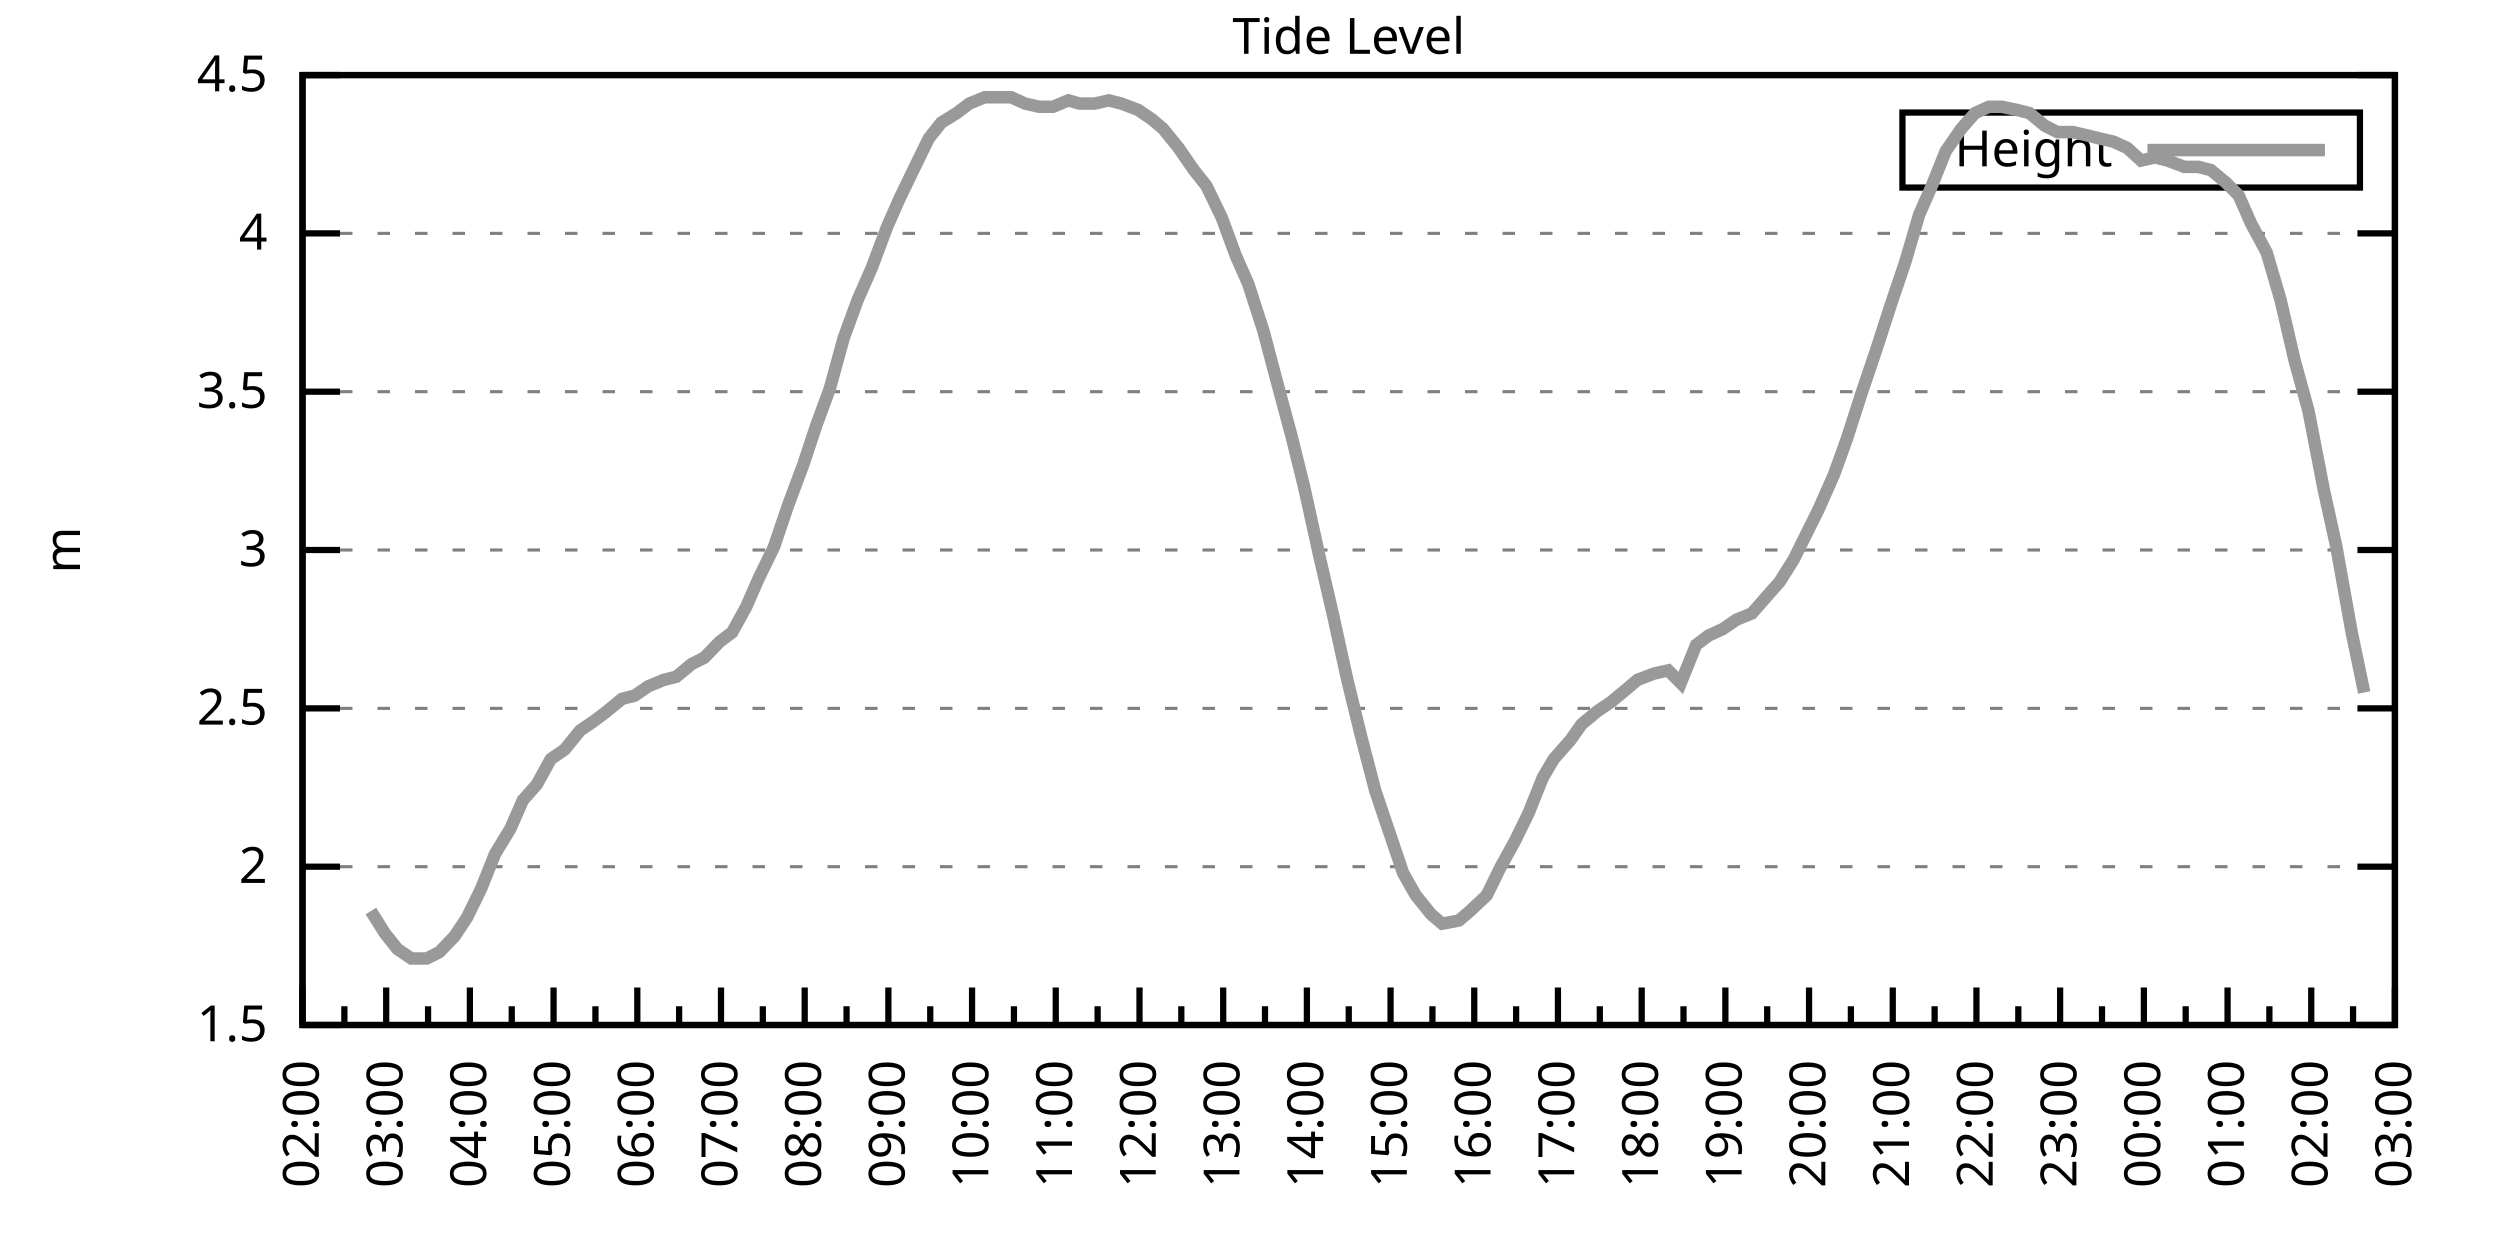
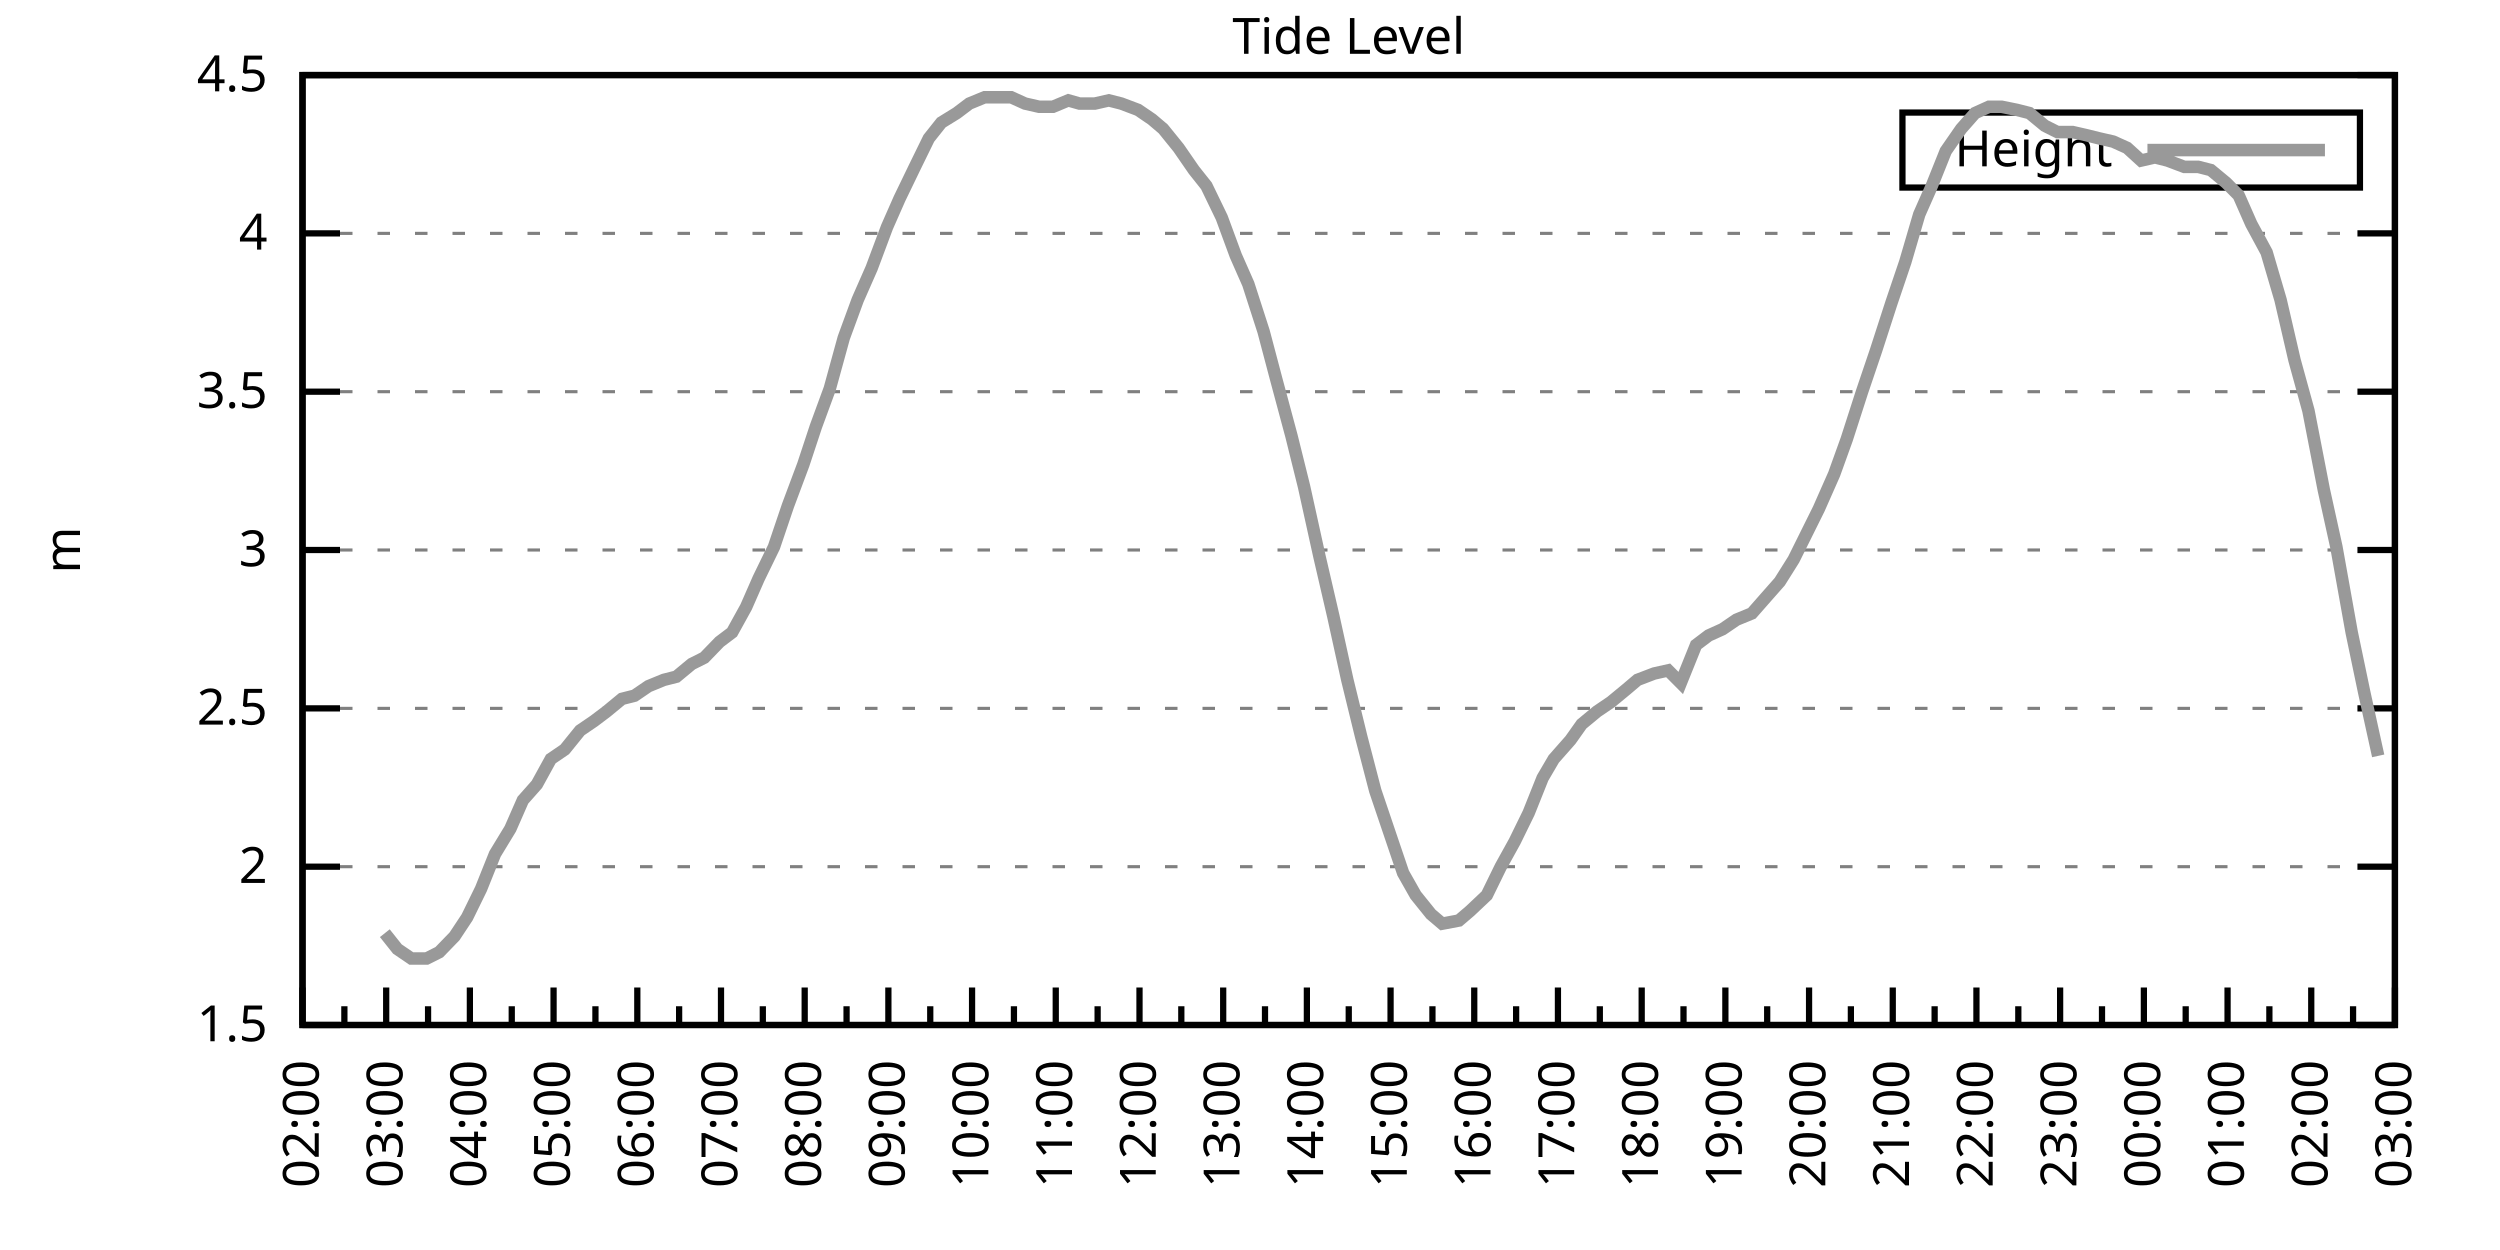
<svg xmlns="http://www.w3.org/2000/svg" xmlns:xlink="http://www.w3.org/1999/xlink" width="400" height="200" viewBox="0 0 400 200">
  <g id="gnuplot_canvas">
    <rect x="0" y="0" width="400" height="200" fill="none" />
    <defs>
      <circle id="gpDot" r="0.5" stroke-width="0.5" stroke="currentColor" />
      <path id="gpPt0" stroke-width="0.333" stroke="currentColor" d="M-1,0 h2 M0,-1 v2" />
      <path id="gpPt1" stroke-width="0.333" stroke="currentColor" d="M-1,-1 L1,1 M1,-1 L-1,1" />
      <path id="gpPt2" stroke-width="0.333" stroke="currentColor" d="M-1,0 L1,0 M0,-1 L0,1 M-1,-1 L1,1 M-1,1 L1,-1" />
      <rect id="gpPt3" stroke-width="0.333" stroke="currentColor" x="-1" y="-1" width="2" height="2" />
      <rect id="gpPt4" stroke-width="0.333" stroke="currentColor" fill="currentColor" x="-1" y="-1" width="2" height="2" />
      <circle id="gpPt5" stroke-width="0.333" stroke="currentColor" cx="0" cy="0" r="1" />
      <use xlink:href="#gpPt5" id="gpPt6" fill="currentColor" stroke="none" />
      <path id="gpPt7" stroke-width="0.333" stroke="currentColor" d="M0,-1.33 L-1.33,0.67 L1.33,0.67 z" />
      <use xlink:href="#gpPt7" id="gpPt8" fill="currentColor" stroke="none" />
      <use xlink:href="#gpPt7" id="gpPt9" stroke="currentColor" transform="rotate(180)" />
      <use xlink:href="#gpPt9" id="gpPt10" fill="currentColor" stroke="none" />
      <use xlink:href="#gpPt3" id="gpPt11" stroke="currentColor" transform="rotate(45)" />
      <use xlink:href="#gpPt11" id="gpPt12" fill="currentColor" stroke="none" />
      <path id="gpPt13" stroke-width="0.333" stroke="currentColor" d="M0,1.330 L1.265,0.411 L0.782,-1.067 L-0.782,-1.076 L-1.265,0.411 z" />
      <use xlink:href="#gpPt13" id="gpPt14" fill="currentColor" stroke="none" />
      <filter id="textbox" filterUnits="objectBoundingBox" x="0" y="0" height="1" width="1">
        <feFlood flood-color="white" flood-opacity="1" result="bgnd" />
        <feComposite in="SourceGraphic" in2="bgnd" operator="atop" />
      </filter>
      <filter id="greybox" filterUnits="objectBoundingBox" x="0" y="0" height="1" width="1">
        <feFlood flood-color="lightgrey" flood-opacity="1" result="grey" />
        <feComposite in="SourceGraphic" in2="grey" operator="atop" />
      </filter>
    </defs>
    <g fill="none" color="white" stroke="currentColor" stroke-width="1.00" stroke-linecap="butt" stroke-linejoin="miter">
</g>
    <g fill="none" color="black" stroke="currentColor" stroke-width="1.00" stroke-linecap="butt" stroke-linejoin="miter">
      <g stroke="none" shape-rendering="crispEdges">
        <polygon fill="rgb(255, 255, 255)" points="48.40,164.00 383.18,164.00 383.18,12.02 48.40,12.02 " />
      </g>
    </g>
    <g fill="none" color="black" stroke="currentColor" stroke-width="1.00" stroke-linecap="butt" stroke-linejoin="miter">
</g>
    <g fill="none" color="black" stroke="black" stroke-width="0.50" stroke-linecap="butt" stroke-linejoin="miter">
</g>
    <g fill="none" color="gray" stroke="currentColor" stroke-width="0.50" stroke-linecap="butt" stroke-linejoin="miter">
      <path stroke="gray" stroke-dasharray="2,4" class="gridline" d="M48.40,164.00 L383.19,164.00  " />
    </g>
    <g fill="none" color="gray" stroke="gray" stroke-width="1.00" stroke-linecap="butt" stroke-linejoin="miter">
</g>
    <g fill="none" color="black" stroke="currentColor" stroke-width="1.00" stroke-linecap="butt" stroke-linejoin="miter">
      <path stroke="black" d="M48.40,164.00 L54.40,164.00 M383.19,164.00 L377.19,164.00  " />
      <g transform="translate(42.80,166.60)" stroke="none" fill="black" font-family="Sans" font-size="8.00" text-anchor="end">
        <text>
          <tspan font-family="Sans"> 1.5</tspan>
        </text>
      </g>
    </g>
    <g fill="none" color="black" stroke="currentColor" stroke-width="1.00" stroke-linecap="butt" stroke-linejoin="miter">
</g>
    <g fill="none" color="black" stroke="black" stroke-width="0.50" stroke-linecap="butt" stroke-linejoin="miter">
</g>
    <g fill="none" color="gray" stroke="currentColor" stroke-width="0.50" stroke-linecap="butt" stroke-linejoin="miter">
      <path stroke="gray" stroke-dasharray="2,4" class="gridline" d="M48.40,138.67 L383.19,138.67  " />
    </g>
    <g fill="none" color="gray" stroke="gray" stroke-width="1.00" stroke-linecap="butt" stroke-linejoin="miter">
</g>
    <g fill="none" color="black" stroke="currentColor" stroke-width="1.00" stroke-linecap="butt" stroke-linejoin="miter">
      <path stroke="black" d="M48.40,138.67 L54.40,138.67 M383.19,138.67 L377.19,138.67  " />
      <g transform="translate(42.80,141.27)" stroke="none" fill="black" font-family="Sans" font-size="8.00" text-anchor="end">
        <text>
          <tspan font-family="Sans"> 2</tspan>
        </text>
      </g>
    </g>
    <g fill="none" color="black" stroke="currentColor" stroke-width="1.00" stroke-linecap="butt" stroke-linejoin="miter">
</g>
    <g fill="none" color="black" stroke="black" stroke-width="0.50" stroke-linecap="butt" stroke-linejoin="miter">
</g>
    <g fill="none" color="gray" stroke="currentColor" stroke-width="0.50" stroke-linecap="butt" stroke-linejoin="miter">
      <path stroke="gray" stroke-dasharray="2,4" class="gridline" d="M48.40,113.34 L383.19,113.34  " />
    </g>
    <g fill="none" color="gray" stroke="gray" stroke-width="1.00" stroke-linecap="butt" stroke-linejoin="miter">
</g>
    <g fill="none" color="black" stroke="currentColor" stroke-width="1.00" stroke-linecap="butt" stroke-linejoin="miter">
      <path stroke="black" d="M48.40,113.34 L54.40,113.34 M383.19,113.34 L377.19,113.34  " />
      <g transform="translate(42.80,115.94)" stroke="none" fill="black" font-family="Sans" font-size="8.00" text-anchor="end">
        <text>
          <tspan font-family="Sans"> 2.5</tspan>
        </text>
      </g>
    </g>
    <g fill="none" color="black" stroke="currentColor" stroke-width="1.00" stroke-linecap="butt" stroke-linejoin="miter">
</g>
    <g fill="none" color="black" stroke="black" stroke-width="0.50" stroke-linecap="butt" stroke-linejoin="miter">
</g>
    <g fill="none" color="gray" stroke="currentColor" stroke-width="0.50" stroke-linecap="butt" stroke-linejoin="miter">
      <path stroke="gray" stroke-dasharray="2,4" class="gridline" d="M48.40,88.00 L383.19,88.00  " />
    </g>
    <g fill="none" color="gray" stroke="gray" stroke-width="1.00" stroke-linecap="butt" stroke-linejoin="miter">
</g>
    <g fill="none" color="black" stroke="currentColor" stroke-width="1.00" stroke-linecap="butt" stroke-linejoin="miter">
      <path stroke="black" d="M48.40,88.00 L54.40,88.00 M383.19,88.00 L377.19,88.00  " />
      <g transform="translate(42.80,90.60)" stroke="none" fill="black" font-family="Sans" font-size="8.00" text-anchor="end">
        <text>
          <tspan font-family="Sans"> 3</tspan>
        </text>
      </g>
    </g>
    <g fill="none" color="black" stroke="currentColor" stroke-width="1.00" stroke-linecap="butt" stroke-linejoin="miter">
</g>
    <g fill="none" color="black" stroke="black" stroke-width="0.50" stroke-linecap="butt" stroke-linejoin="miter">
</g>
    <g fill="none" color="gray" stroke="currentColor" stroke-width="0.50" stroke-linecap="butt" stroke-linejoin="miter">
      <path stroke="gray" stroke-dasharray="2,4" class="gridline" d="M48.40,62.67 L383.19,62.67  " />
    </g>
    <g fill="none" color="gray" stroke="gray" stroke-width="1.00" stroke-linecap="butt" stroke-linejoin="miter">
</g>
    <g fill="none" color="black" stroke="currentColor" stroke-width="1.00" stroke-linecap="butt" stroke-linejoin="miter">
      <path stroke="black" d="M48.40,62.67 L54.40,62.67 M383.19,62.67 L377.19,62.67  " />
      <g transform="translate(42.80,65.27)" stroke="none" fill="black" font-family="Sans" font-size="8.00" text-anchor="end">
        <text>
          <tspan font-family="Sans"> 3.5</tspan>
        </text>
      </g>
    </g>
    <g fill="none" color="black" stroke="currentColor" stroke-width="1.00" stroke-linecap="butt" stroke-linejoin="miter">
</g>
    <g fill="none" color="black" stroke="black" stroke-width="0.50" stroke-linecap="butt" stroke-linejoin="miter">
</g>
    <g fill="none" color="gray" stroke="currentColor" stroke-width="0.50" stroke-linecap="butt" stroke-linejoin="miter">
      <path stroke="gray" stroke-dasharray="2,4" class="gridline" d="M48.40,37.34 L383.19,37.34  " />
    </g>
    <g fill="none" color="gray" stroke="gray" stroke-width="1.00" stroke-linecap="butt" stroke-linejoin="miter">
</g>
    <g fill="none" color="black" stroke="currentColor" stroke-width="1.00" stroke-linecap="butt" stroke-linejoin="miter">
      <path stroke="black" d="M48.40,37.34 L54.40,37.34 M383.19,37.34 L377.19,37.34  " />
      <g transform="translate(42.80,39.94)" stroke="none" fill="black" font-family="Sans" font-size="8.00" text-anchor="end">
        <text>
          <tspan font-family="Sans"> 4</tspan>
        </text>
      </g>
    </g>
    <g fill="none" color="black" stroke="currentColor" stroke-width="1.00" stroke-linecap="butt" stroke-linejoin="miter">
</g>
    <g fill="none" color="black" stroke="black" stroke-width="0.50" stroke-linecap="butt" stroke-linejoin="miter">
</g>
    <g fill="none" color="gray" stroke="currentColor" stroke-width="0.50" stroke-linecap="butt" stroke-linejoin="miter">
      <path stroke="gray" stroke-dasharray="2,4" class="gridline" d="M48.40,12.01 L383.19,12.01  " />
    </g>
    <g fill="none" color="gray" stroke="gray" stroke-width="1.00" stroke-linecap="butt" stroke-linejoin="miter">
</g>
    <g fill="none" color="black" stroke="currentColor" stroke-width="1.00" stroke-linecap="butt" stroke-linejoin="miter">
      <path stroke="black" d="M48.40,12.01 L54.40,12.01 M383.19,12.01 L377.19,12.01  " />
      <g transform="translate(42.80,14.61)" stroke="none" fill="black" font-family="Sans" font-size="8.00" text-anchor="end">
        <text>
          <tspan font-family="Sans"> 4.5</tspan>
        </text>
      </g>
    </g>
    <g fill="none" color="black" stroke="currentColor" stroke-width="1.00" stroke-linecap="butt" stroke-linejoin="miter">
      <path stroke="black" d="M48.40,164.00 L48.40,158.00  " />
      <g transform="translate(51.00,169.60) rotate(270)" stroke="none" fill="black" font-family="Sans" font-size="8.00" text-anchor="end">
        <text>
          <tspan font-family="Sans">02:00</tspan>
        </text>
      </g>
    </g>
    <g fill="none" color="black" stroke="currentColor" stroke-width="1.00" stroke-linecap="butt" stroke-linejoin="miter">
      <path stroke="black" d="M55.10,164.00 L55.10,161.00 M61.79,164.00 L61.79,158.00  " />
      <g transform="translate(64.39,169.60) rotate(270)" stroke="none" fill="black" font-family="Sans" font-size="8.00" text-anchor="end">
        <text>
          <tspan font-family="Sans">03:00</tspan>
        </text>
      </g>
    </g>
    <g fill="none" color="black" stroke="currentColor" stroke-width="1.00" stroke-linecap="butt" stroke-linejoin="miter">
      <path stroke="black" d="M68.49,164.00 L68.49,161.00 M75.18,164.00 L75.18,158.00  " />
      <g transform="translate(77.78,169.60) rotate(270)" stroke="none" fill="black" font-family="Sans" font-size="8.00" text-anchor="end">
        <text>
          <tspan font-family="Sans">04:00</tspan>
        </text>
      </g>
    </g>
    <g fill="none" color="black" stroke="currentColor" stroke-width="1.00" stroke-linecap="butt" stroke-linejoin="miter">
      <path stroke="black" d="M81.88,164.00 L81.88,161.00 M88.57,164.00 L88.57,158.00  " />
      <g transform="translate(91.17,169.60) rotate(270)" stroke="none" fill="black" font-family="Sans" font-size="8.00" text-anchor="end">
        <text>
          <tspan font-family="Sans">05:00</tspan>
        </text>
      </g>
    </g>
    <g fill="none" color="black" stroke="currentColor" stroke-width="1.00" stroke-linecap="butt" stroke-linejoin="miter">
      <path stroke="black" d="M95.27,164.00 L95.27,161.00 M101.97,164.00 L101.97,158.00  " />
      <g transform="translate(104.57,169.60) rotate(270)" stroke="none" fill="black" font-family="Sans" font-size="8.00" text-anchor="end">
        <text>
          <tspan font-family="Sans">06:00</tspan>
        </text>
      </g>
    </g>
    <g fill="none" color="black" stroke="currentColor" stroke-width="1.00" stroke-linecap="butt" stroke-linejoin="miter">
      <path stroke="black" d="M108.66,164.00 L108.66,161.00 M115.36,164.00 L115.36,158.00  " />
      <g transform="translate(117.96,169.60) rotate(270)" stroke="none" fill="black" font-family="Sans" font-size="8.00" text-anchor="end">
        <text>
          <tspan font-family="Sans">07:00</tspan>
        </text>
      </g>
    </g>
    <g fill="none" color="black" stroke="currentColor" stroke-width="1.00" stroke-linecap="butt" stroke-linejoin="miter">
      <path stroke="black" d="M122.05,164.00 L122.05,161.00 M128.75,164.00 L128.75,158.00  " />
      <g transform="translate(131.35,169.60) rotate(270)" stroke="none" fill="black" font-family="Sans" font-size="8.00" text-anchor="end">
        <text>
          <tspan font-family="Sans">08:00</tspan>
        </text>
      </g>
    </g>
    <g fill="none" color="black" stroke="currentColor" stroke-width="1.00" stroke-linecap="butt" stroke-linejoin="miter">
      <path stroke="black" d="M135.45,164.00 L135.45,161.00 M142.14,164.00 L142.14,158.00  " />
      <g transform="translate(144.74,169.60) rotate(270)" stroke="none" fill="black" font-family="Sans" font-size="8.00" text-anchor="end">
        <text>
          <tspan font-family="Sans">09:00</tspan>
        </text>
      </g>
    </g>
    <g fill="none" color="black" stroke="currentColor" stroke-width="1.00" stroke-linecap="butt" stroke-linejoin="miter">
      <path stroke="black" d="M148.84,164.00 L148.84,161.00 M155.53,164.00 L155.53,158.00  " />
      <g transform="translate(158.13,169.60) rotate(270)" stroke="none" fill="black" font-family="Sans" font-size="8.00" text-anchor="end">
        <text>
          <tspan font-family="Sans">10:00</tspan>
        </text>
      </g>
    </g>
    <g fill="none" color="black" stroke="currentColor" stroke-width="1.00" stroke-linecap="butt" stroke-linejoin="miter">
      <path stroke="black" d="M162.23,164.00 L162.23,161.00 M168.92,164.00 L168.92,158.00  " />
      <g transform="translate(171.52,169.60) rotate(270)" stroke="none" fill="black" font-family="Sans" font-size="8.00" text-anchor="end">
        <text>
          <tspan font-family="Sans">11:00</tspan>
        </text>
      </g>
    </g>
    <g fill="none" color="black" stroke="currentColor" stroke-width="1.00" stroke-linecap="butt" stroke-linejoin="miter">
      <path stroke="black" d="M175.62,164.00 L175.62,161.00 M182.32,164.00 L182.32,158.00  " />
      <g transform="translate(184.92,169.60) rotate(270)" stroke="none" fill="black" font-family="Sans" font-size="8.00" text-anchor="end">
        <text>
          <tspan font-family="Sans">12:00</tspan>
        </text>
      </g>
    </g>
    <g fill="none" color="black" stroke="currentColor" stroke-width="1.00" stroke-linecap="butt" stroke-linejoin="miter">
      <path stroke="black" d="M189.01,164.00 L189.01,161.00 M195.71,164.00 L195.71,158.00  " />
      <g transform="translate(198.31,169.60) rotate(270)" stroke="none" fill="black" font-family="Sans" font-size="8.00" text-anchor="end">
        <text>
          <tspan font-family="Sans">13:00</tspan>
        </text>
      </g>
    </g>
    <g fill="none" color="black" stroke="currentColor" stroke-width="1.00" stroke-linecap="butt" stroke-linejoin="miter">
      <path stroke="black" d="M202.40,164.00 L202.40,161.00 M209.10,164.00 L209.10,158.00  " />
      <g transform="translate(211.70,169.60) rotate(270)" stroke="none" fill="black" font-family="Sans" font-size="8.00" text-anchor="end">
        <text>
          <tspan font-family="Sans">14:00</tspan>
        </text>
      </g>
    </g>
    <g fill="none" color="black" stroke="currentColor" stroke-width="1.00" stroke-linecap="butt" stroke-linejoin="miter">
      <path stroke="black" d="M215.80,164.00 L215.80,161.00 M222.49,164.00 L222.49,158.00  " />
      <g transform="translate(225.09,169.60) rotate(270)" stroke="none" fill="black" font-family="Sans" font-size="8.00" text-anchor="end">
        <text>
          <tspan font-family="Sans">15:00</tspan>
        </text>
      </g>
    </g>
    <g fill="none" color="black" stroke="currentColor" stroke-width="1.00" stroke-linecap="butt" stroke-linejoin="miter">
      <path stroke="black" d="M229.19,164.00 L229.19,161.00 M235.88,164.00 L235.88,158.00  " />
      <g transform="translate(238.48,169.60) rotate(270)" stroke="none" fill="black" font-family="Sans" font-size="8.00" text-anchor="end">
        <text>
          <tspan font-family="Sans">16:00</tspan>
        </text>
      </g>
    </g>
    <g fill="none" color="black" stroke="currentColor" stroke-width="1.00" stroke-linecap="butt" stroke-linejoin="miter">
      <path stroke="black" d="M242.58,164.00 L242.58,161.00 M249.27,164.00 L249.27,158.00  " />
      <g transform="translate(251.87,169.60) rotate(270)" stroke="none" fill="black" font-family="Sans" font-size="8.00" text-anchor="end">
        <text>
          <tspan font-family="Sans">17:00</tspan>
        </text>
      </g>
    </g>
    <g fill="none" color="black" stroke="currentColor" stroke-width="1.00" stroke-linecap="butt" stroke-linejoin="miter">
      <path stroke="black" d="M255.97,164.00 L255.97,161.00 M262.67,164.00 L262.67,158.00  " />
      <g transform="translate(265.27,169.60) rotate(270)" stroke="none" fill="black" font-family="Sans" font-size="8.00" text-anchor="end">
        <text>
          <tspan font-family="Sans">18:00</tspan>
        </text>
      </g>
    </g>
    <g fill="none" color="black" stroke="currentColor" stroke-width="1.00" stroke-linecap="butt" stroke-linejoin="miter">
      <path stroke="black" d="M269.36,164.00 L269.36,161.00 M276.06,164.00 L276.06,158.00  " />
      <g transform="translate(278.66,169.60) rotate(270)" stroke="none" fill="black" font-family="Sans" font-size="8.00" text-anchor="end">
        <text>
          <tspan font-family="Sans">19:00</tspan>
        </text>
      </g>
    </g>
    <g fill="none" color="black" stroke="currentColor" stroke-width="1.00" stroke-linecap="butt" stroke-linejoin="miter">
      <path stroke="black" d="M282.75,164.00 L282.75,161.00 M289.45,164.00 L289.45,158.00  " />
      <g transform="translate(292.05,169.60) rotate(270)" stroke="none" fill="black" font-family="Sans" font-size="8.00" text-anchor="end">
        <text>
          <tspan font-family="Sans">20:00</tspan>
        </text>
      </g>
    </g>
    <g fill="none" color="black" stroke="currentColor" stroke-width="1.00" stroke-linecap="butt" stroke-linejoin="miter">
      <path stroke="black" d="M296.14,164.00 L296.14,161.00 M302.84,164.00 L302.84,158.00  " />
      <g transform="translate(305.44,169.60) rotate(270)" stroke="none" fill="black" font-family="Sans" font-size="8.00" text-anchor="end">
        <text>
          <tspan font-family="Sans">21:00</tspan>
        </text>
      </g>
    </g>
    <g fill="none" color="black" stroke="currentColor" stroke-width="1.00" stroke-linecap="butt" stroke-linejoin="miter">
      <path stroke="black" d="M309.54,164.00 L309.54,161.00 M316.23,164.00 L316.23,158.00  " />
      <g transform="translate(318.83,169.60) rotate(270)" stroke="none" fill="black" font-family="Sans" font-size="8.00" text-anchor="end">
        <text>
          <tspan font-family="Sans">22:00</tspan>
        </text>
      </g>
    </g>
    <g fill="none" color="black" stroke="currentColor" stroke-width="1.00" stroke-linecap="butt" stroke-linejoin="miter">
      <path stroke="black" d="M322.93,164.00 L322.93,161.00 M329.62,164.00 L329.62,158.00  " />
      <g transform="translate(332.22,169.60) rotate(270)" stroke="none" fill="black" font-family="Sans" font-size="8.00" text-anchor="end">
        <text>
          <tspan font-family="Sans">23:00</tspan>
        </text>
      </g>
    </g>
    <g fill="none" color="black" stroke="currentColor" stroke-width="1.00" stroke-linecap="butt" stroke-linejoin="miter">
      <path stroke="black" d="M336.32,164.00 L336.32,161.00 M343.02,164.00 L343.02,158.00  " />
      <g transform="translate(345.62,169.60) rotate(270)" stroke="none" fill="black" font-family="Sans" font-size="8.00" text-anchor="end">
        <text>
          <tspan font-family="Sans">00:00</tspan>
        </text>
      </g>
    </g>
    <g fill="none" color="black" stroke="currentColor" stroke-width="1.00" stroke-linecap="butt" stroke-linejoin="miter">
      <path stroke="black" d="M349.71,164.00 L349.71,161.00 M356.41,164.00 L356.41,158.00  " />
      <g transform="translate(359.01,169.60) rotate(270)" stroke="none" fill="black" font-family="Sans" font-size="8.00" text-anchor="end">
        <text>
          <tspan font-family="Sans">01:00</tspan>
        </text>
      </g>
    </g>
    <g fill="none" color="black" stroke="currentColor" stroke-width="1.00" stroke-linecap="butt" stroke-linejoin="miter">
      <path stroke="black" d="M363.10,164.00 L363.10,161.00 M369.80,164.00 L369.80,158.00  " />
      <g transform="translate(372.40,169.60) rotate(270)" stroke="none" fill="black" font-family="Sans" font-size="8.00" text-anchor="end">
        <text>
          <tspan font-family="Sans">02:00</tspan>
        </text>
      </g>
    </g>
    <g fill="none" color="black" stroke="currentColor" stroke-width="1.00" stroke-linecap="butt" stroke-linejoin="miter">
      <path stroke="black" d="M376.49,164.00 L376.49,161.00 M383.19,164.00 L383.19,158.00  " />
      <g transform="translate(385.79,169.60) rotate(270)" stroke="none" fill="black" font-family="Sans" font-size="8.00" text-anchor="end">
        <text>
          <tspan font-family="Sans">03:00</tspan>
        </text>
      </g>
    </g>
    <g fill="none" color="black" stroke="currentColor" stroke-width="1.00" stroke-linecap="butt" stroke-linejoin="miter">
</g>
    <g fill="none" color="black" stroke="currentColor" stroke-width="1.00" stroke-linecap="butt" stroke-linejoin="miter">
      <path stroke="black" d="M48.40,12.01 L48.40,164.00 L383.19,164.00 L383.19,12.01 L48.40,12.01 Z  " />
    </g>
    <g fill="none" color="black" stroke="currentColor" stroke-width="1.00" stroke-linecap="butt" stroke-linejoin="miter">
      <g transform="translate(12.80,88.01) rotate(270)" stroke="none" fill="black" font-family="Sans" font-size="8.00" text-anchor="middle">
        <text>
          <tspan font-family="Sans">m</tspan>
        </text>
      </g>
    </g>
    <g fill="none" color="black" stroke="currentColor" stroke-width="1.00" stroke-linecap="butt" stroke-linejoin="miter">
</g>
    <g fill="none" color="black" stroke="currentColor" stroke-width="1.00" stroke-linecap="butt" stroke-linejoin="miter">
      <path stroke="black" d="M304.39,30.01 L304.39,18.01 L377.59,18.01 L377.59,30.01 L304.39,30.01 Z  " />
    </g>
    <g id="Tide_level_plot_1">
      <g fill="none" color="white" stroke="black" stroke-width="2.00" stroke-linecap="butt" stroke-linejoin="miter">
</g>
      <g fill="none" color="black" stroke="currentColor" stroke-width="2.00" stroke-linecap="butt" stroke-linejoin="miter">
        <g transform="translate(337.99,26.61)" stroke="none" fill="black" font-family="Sans" font-size="8.00" text-anchor="end">
          <text>
            <tspan font-family="Sans">Height</tspan>
          </text>
        </g>
      </g>
      <g fill="none" color="black" stroke="currentColor" stroke-width="2.00" stroke-linecap="butt" stroke-linejoin="miter">
-         <path stroke="rgb(153, 153, 153)" d="M343.59,24.01 L371.99,24.01 M59.34,145.76 L61.57,149.31 L63.58,151.84 L65.81,153.36 L68.26,153.36 L70.27,152.35   L72.73,149.81 L74.74,146.77 L76.97,142.21 L79.20,136.64 L81.66,132.59 L83.66,128.03 L85.90,125.50 L88.13,121.44   L90.36,119.92 L92.82,116.88 L95.05,115.36 L97.06,113.84 L99.51,111.82 L101.52,111.31 L103.75,109.79 L106.21,108.78   L108.22,108.27 L110.67,106.24 L112.68,105.23 L115.13,102.70 L117.14,101.18 L119.38,97.12 L121.38,92.56 L123.84,87.50   L126.07,80.91 L128.53,74.33 L130.54,68.25 L132.77,62.17 L135.00,54.06 L137.23,47.98 L139.46,42.91 L141.92,36.33   L143.93,31.77 L146.38,26.70 L148.61,22.14 L150.62,19.61 L153.08,18.09 L155.09,16.57 L157.54,15.56 L159.77,15.56   L161.78,15.56 L164.01,16.57 L166.25,17.08 L168.48,17.08 L170.93,16.06 L172.72,16.57 L175.17,16.57 L177.41,16.06   L179.41,16.57 L182.09,17.58 L184.32,19.10 L186.11,20.62 L188.57,23.66 L191.02,27.21 L193.03,29.74 L195.48,34.81   L197.72,40.89 L199.73,45.45 L202.18,53.05 L204.19,60.65 L206.64,69.77 L208.65,77.87 L211.11,89.02 L213.34,98.64   L215.57,108.78 L217.80,117.90 L220.04,126.51 L222.27,133.10 L224.50,139.68 L226.51,143.23 L228.96,146.27 L230.75,147.79   L233.43,147.28 L235.21,145.76 L237.89,143.23 L240.12,138.67 L242.36,134.62 L244.59,130.06 L246.82,124.48 L248.60,121.44   L251.28,118.40 L253.07,115.87 L255.52,113.84 L257.76,112.32 L260.21,110.30 L262.00,108.78 L264.67,107.76 L266.91,107.26   L268.92,109.28 L271.37,103.20 L273.38,101.68 L275.61,100.67 L277.84,99.15 L280.30,98.14 L282.53,95.60 L284.76,93.07   L286.99,89.52 L289.00,85.47 L291.01,81.42 L293.47,75.85 L295.48,70.27 L297.93,62.67 L300.16,56.09 L302.62,48.49   L304.85,41.90 L307.08,34.30 L309.09,29.74 L311.32,24.17 L313.78,20.62 L316.01,18.09 L318.24,17.08 L320.25,17.08   L322.70,17.58 L324.71,18.09 L327.17,20.12 L329.18,21.13 L331.63,21.13 L333.86,21.64 L335.87,22.14 L338.10,22.65   L340.34,23.66 L342.57,25.69 L344.80,25.18 L346.81,25.69 L349.49,26.70 L351.72,26.70 L353.73,27.21 L356.18,29.24   L358.19,31.26 L360.20,35.82 L362.66,40.38 L364.89,47.98 L367.12,57.61 L369.35,65.71 L371.81,78.38 L373.82,87.50   L376.27,101.18 L378.28,110.80  " />
+         <path stroke="rgb(153, 153, 153)" d="M343.59,24.01 L371.99,24.01 M61.57,149.31 L63.58,151.84 L65.81,153.36 L68.26,153.36 L70.27,152.35 L72.73,149.81   L74.74,146.77 L76.97,142.21 L79.20,136.64 L81.66,132.59 L83.66,128.03 L85.90,125.50 L88.13,121.44 L90.36,119.92   L92.82,116.88 L95.05,115.36 L97.06,113.84 L99.51,111.82 L101.52,111.31 L103.75,109.79 L106.21,108.78 L108.22,108.27   L110.67,106.24 L112.68,105.23 L115.13,102.70 L117.14,101.18 L119.38,97.12 L121.38,92.56 L123.84,87.50 L126.07,80.91   L128.53,74.33 L130.54,68.25 L132.77,62.17 L135.00,54.06 L137.23,47.98 L139.46,42.91 L141.92,36.33 L143.93,31.77   L146.38,26.70 L148.61,22.14 L150.62,19.61 L153.08,18.09 L155.09,16.57 L157.54,15.56 L159.77,15.56 L161.78,15.56   L164.01,16.57 L166.25,17.08 L168.48,17.08 L170.93,16.06 L172.72,16.57 L175.17,16.57 L177.41,16.06 L179.41,16.57   L182.09,17.58 L184.32,19.10 L186.11,20.62 L188.57,23.66 L191.02,27.21 L193.03,29.74 L195.48,34.81 L197.72,40.89   L199.73,45.45 L202.18,53.05 L204.19,60.65 L206.64,69.77 L208.65,77.87 L211.11,89.02 L213.34,98.64 L215.57,108.78   L217.80,117.90 L220.04,126.51 L222.27,133.10 L224.50,139.68 L226.51,143.23 L228.96,146.27 L230.75,147.79 L233.43,147.28   L235.21,145.76 L237.89,143.23 L240.12,138.67 L242.36,134.62 L244.59,130.06 L246.82,124.48 L248.60,121.44 L251.28,118.40   L253.07,115.87 L255.52,113.84 L257.76,112.32 L260.21,110.30 L262.00,108.78 L264.67,107.76 L266.91,107.26 L268.92,109.28   L271.37,103.20 L273.38,101.68 L275.61,100.67 L277.84,99.15 L280.30,98.14 L282.53,95.60 L284.76,93.07 L286.99,89.52   L289.00,85.47 L291.01,81.42 L293.47,75.85 L295.48,70.27 L297.93,62.67 L300.16,56.09 L302.62,48.49 L304.85,41.90   L307.08,34.30 L309.09,29.74 L311.32,24.17 L313.78,20.62 L316.01,18.09 L318.24,17.08 L320.25,17.08 L322.70,17.58   L324.71,18.09 L327.17,20.12 L329.18,21.13 L331.63,21.13 L333.86,21.64 L335.87,22.14 L338.10,22.65 L340.34,23.66   L342.57,25.69 L344.80,25.18 L346.81,25.69 L349.49,26.70 L351.72,26.70 L353.73,27.21 L356.18,29.24 L358.19,31.26   L360.20,35.82 L362.66,40.38 L364.89,47.98 L367.12,57.61 L369.35,65.71 L371.81,78.38 L373.82,87.50 L376.27,101.18   L378.28,110.80 L380.51,120.94  " />
      </g>
    </g>
    <g fill="none" color="black" stroke="currentColor" stroke-width="2.00" stroke-linecap="butt" stroke-linejoin="miter">
</g>
    <g fill="none" color="black" stroke="black" stroke-width="1.00" stroke-linecap="butt" stroke-linejoin="miter">
</g>
    <g fill="none" color="black" stroke="currentColor" stroke-width="1.00" stroke-linecap="butt" stroke-linejoin="miter">
      <path stroke="black" d="M48.40,12.01 L48.40,164.00 L383.19,164.00 L383.19,12.01 L48.40,12.01 Z  " />
    </g>
    <g fill="none" color="black" stroke="currentColor" stroke-width="1.00" stroke-linecap="butt" stroke-linejoin="miter">
      <g transform="translate(215.79,8.61)" stroke="none" fill="black" font-family="Sans" font-size="8.00" text-anchor="middle">
        <text>
          <tspan font-family="Sans">Tide Level</tspan>
        </text>
      </g>
    </g>
    <g fill="none" color="black" stroke="currentColor" stroke-width="1.00" stroke-linecap="butt" stroke-linejoin="miter">
</g>
  </g>
</svg>
